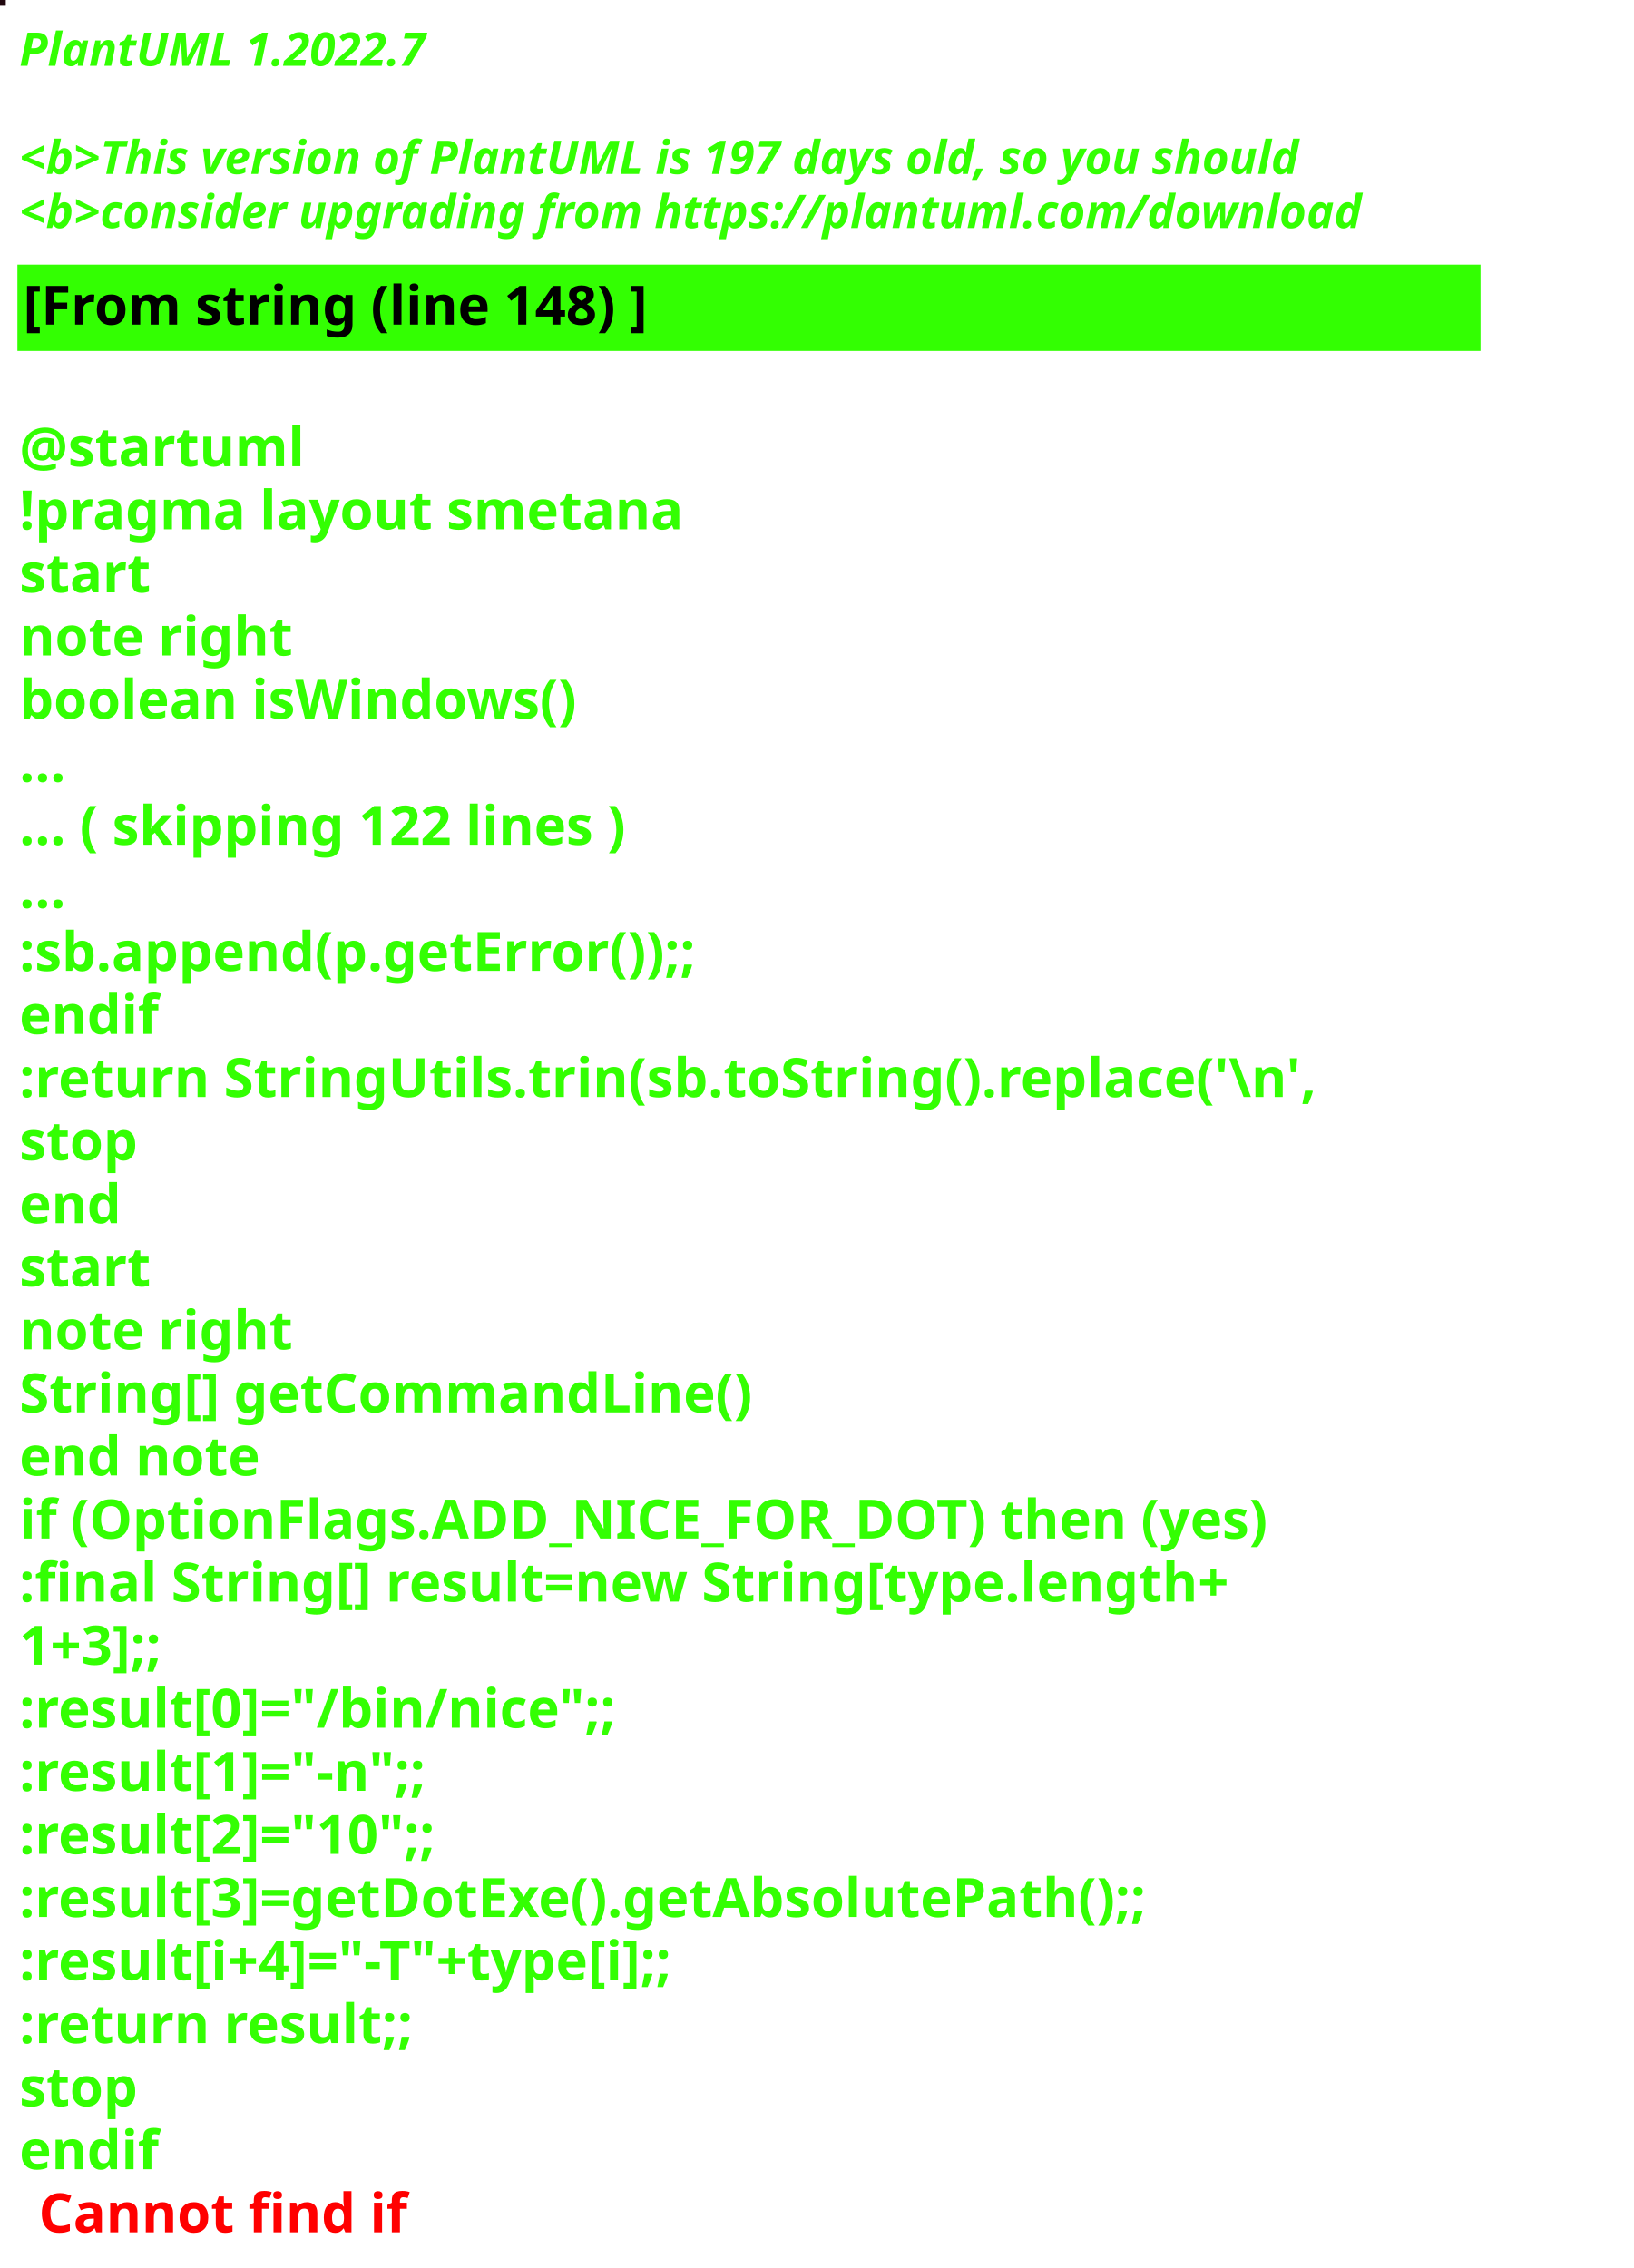
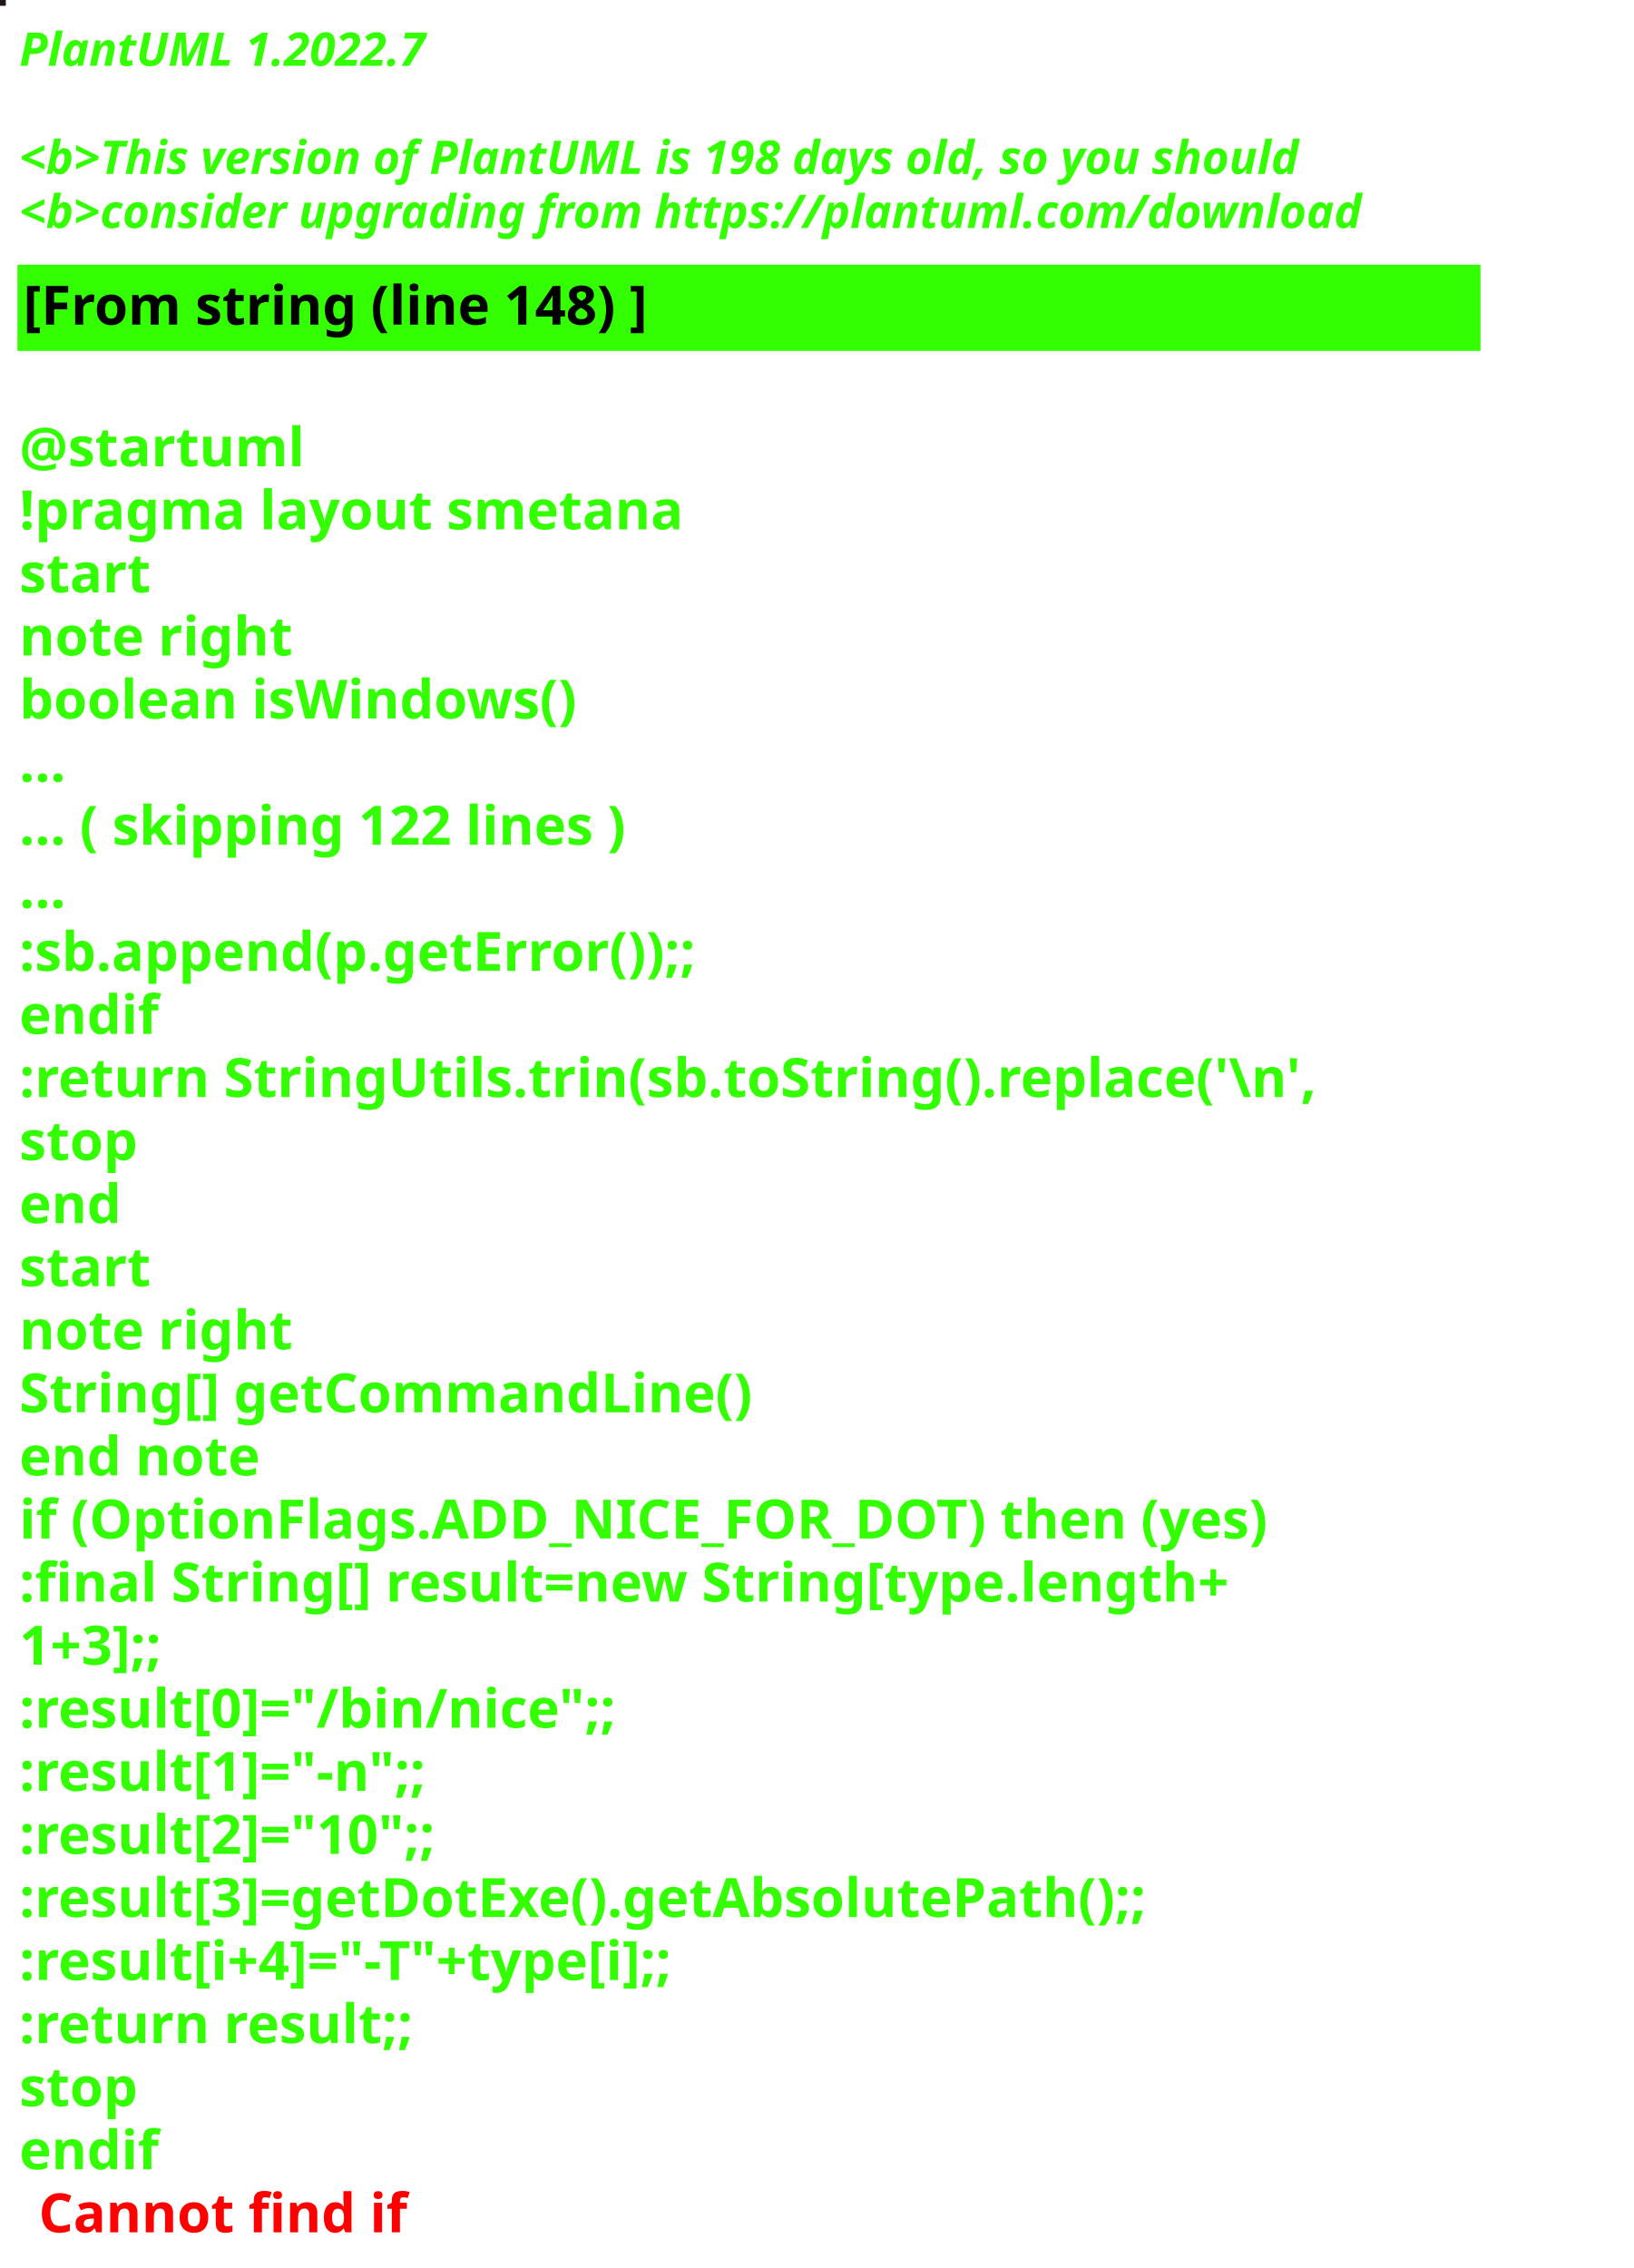
<svg xmlns="http://www.w3.org/2000/svg" contentStyleType="text/css" height="586px" preserveAspectRatio="none" style="width:422px;height:586px;background:#000000;" version="1.1" viewBox="0 0 422 586" width="422px" zoomAndPan="magnify">
  <defs />
  <g>
-     <rect fill="#20080E" height="1" style="stroke:#20080E;stroke-width:1.0;" width="1" x="0" y="0" />
+     <rect fill="#1F1A19" height="1" style="stroke:#1F1A19;stroke-width:1.0;" width="1" x="0" y="0" />
    <text fill="#33FF02" font-family="sans-serif" font-size="12" font-style="italic" font-weight="bold" lengthAdjust="spacing" textLength="127" x="5" y="17">PlantUML 1.2022.7</text>
    <text fill="#33FF02" font-family="sans-serif" font-size="12" font-style="italic" font-weight="bold" lengthAdjust="spacing" textLength="4" x="5" y="30.969"> </text>
-     <text fill="#33FF02" font-family="sans-serif" font-size="12" font-style="italic" font-weight="bold" lengthAdjust="spacing" textLength="399" x="5" y="44.938">&lt;b&gt;This version of PlantUML is 197 days old, so you should</text>
+     <text fill="#33FF02" font-family="sans-serif" font-size="12" font-style="italic" font-weight="bold" lengthAdjust="spacing" textLength="399" x="5" y="44.938">&lt;b&gt;This version of PlantUML is 198 days old, so you should</text>
    <text fill="#33FF02" font-family="sans-serif" font-size="12" font-style="italic" font-weight="bold" lengthAdjust="spacing" textLength="408" x="5" y="58.906">&lt;b&gt;consider upgrading from https://plantuml.com/download</text>
    <rect fill="#33FF02" height="21.297" style="stroke:#33FF02;stroke-width:1.0;" width="377" x="5" y="68.875" />
    <text fill="#000000" font-family="sans-serif" font-size="14" font-weight="bold" lengthAdjust="spacing" textLength="188" x="6" y="83.875">[From string (line 148) ]</text>
    <text fill="#33FF02" font-family="sans-serif" font-size="14" font-weight="bold" lengthAdjust="spacing" textLength="5" x="5" y="104.172"> </text>
    <text fill="#33FF02" font-family="sans-serif" font-size="14" font-weight="bold" lengthAdjust="spacing" textLength="79" x="5" y="120.469">@startuml</text>
    <text fill="#33FF02" font-family="sans-serif" font-size="14" font-weight="bold" lengthAdjust="spacing" textLength="190" x="5" y="136.766">!pragma layout smetana</text>
    <text fill="#33FF02" font-family="sans-serif" font-size="14" font-weight="bold" lengthAdjust="spacing" textLength="37" x="5" y="153.062">start</text>
    <text fill="#33FF02" font-family="sans-serif" font-size="14" font-weight="bold" lengthAdjust="spacing" textLength="78" x="5" y="169.359">note right</text>
    <text fill="#33FF02" font-family="sans-serif" font-size="14" font-weight="bold" lengthAdjust="spacing" textLength="165" x="5" y="185.656">boolean isWindows()</text>
    <text fill="#33FF02" font-family="sans-serif" font-size="14" font-weight="bold" lengthAdjust="spacing" textLength="15" x="5" y="201.953">...</text>
    <text fill="#33FF02" font-family="sans-serif" font-size="14" font-weight="bold" lengthAdjust="spacing" textLength="185" x="5" y="218.25">... ( skipping 122 lines )</text>
    <text fill="#33FF02" font-family="sans-serif" font-size="14" font-weight="bold" lengthAdjust="spacing" textLength="15" x="5" y="234.547">...</text>
    <text fill="#33FF02" font-family="sans-serif" font-size="14" font-weight="bold" lengthAdjust="spacing" textLength="206" x="5" y="250.844">:sb.append(p.getError());;</text>
    <text fill="#33FF02" font-family="sans-serif" font-size="14" font-weight="bold" lengthAdjust="spacing" textLength="40" x="5" y="267.141">endif</text>
    <text fill="#33FF02" font-family="sans-serif" font-size="14" font-weight="bold" lengthAdjust="spacing" textLength="377" x="5" y="283.438">:return StringUtils.trin(sb.toString().replace('\n',</text>
    <text fill="#33FF02" font-family="sans-serif" font-size="14" font-weight="bold" lengthAdjust="spacing" textLength="35" x="5" y="299.734">stop</text>
    <text fill="#33FF02" font-family="sans-serif" font-size="14" font-weight="bold" lengthAdjust="spacing" textLength="30" x="5" y="316.031">end</text>
    <text fill="#33FF02" font-family="sans-serif" font-size="14" font-weight="bold" lengthAdjust="spacing" textLength="37" x="5" y="332.328">start</text>
    <text fill="#33FF02" font-family="sans-serif" font-size="14" font-weight="bold" lengthAdjust="spacing" textLength="78" x="5" y="348.625">note right</text>
    <text fill="#33FF02" font-family="sans-serif" font-size="14" font-weight="bold" lengthAdjust="spacing" textLength="213" x="5" y="364.922">String[] getCommandLine()</text>
    <text fill="#33FF02" font-family="sans-serif" font-size="14" font-weight="bold" lengthAdjust="spacing" textLength="71" x="5" y="381.219">end note</text>
    <text fill="#33FF02" font-family="sans-serif" font-size="14" font-weight="bold" lengthAdjust="spacing" textLength="364" x="5" y="397.516">if (OptionFlags.ADD_NICE_FOR_DOT) then (yes)</text>
    <text fill="#33FF02" font-family="sans-serif" font-size="14" font-weight="bold" lengthAdjust="spacing" textLength="360" x="5" y="413.812">:final String[] result=new String[type.length+</text>
    <text fill="#33FF02" font-family="sans-serif" font-size="14" font-weight="bold" lengthAdjust="spacing" textLength="50" x="5" y="430.109">1+3];;</text>
    <text fill="#33FF02" font-family="sans-serif" font-size="14" font-weight="bold" lengthAdjust="spacing" textLength="179" x="5" y="446.406">:result[0]="/bin/nice";;</text>
    <text fill="#33FF02" font-family="sans-serif" font-size="14" font-weight="bold" lengthAdjust="spacing" textLength="128" x="5" y="462.703">:result[1]="-n";;</text>
    <text fill="#33FF02" font-family="sans-serif" font-size="14" font-weight="bold" lengthAdjust="spacing" textLength="132" x="5" y="479">:result[2]="10";;</text>
    <text fill="#33FF02" font-family="sans-serif" font-size="14" font-weight="bold" lengthAdjust="spacing" textLength="339" x="5" y="495.297">:result[3]=getDotExe().getAbsolutePath();;</text>
    <text fill="#33FF02" font-family="sans-serif" font-size="14" font-weight="bold" lengthAdjust="spacing" textLength="207" x="5" y="511.594">:result[i+4]="-T"+type[i];;</text>
    <text fill="#33FF02" font-family="sans-serif" font-size="14" font-weight="bold" lengthAdjust="spacing" textLength="119" x="5" y="527.891">:return result;;</text>
    <text fill="#33FF02" font-family="sans-serif" font-size="14" font-weight="bold" lengthAdjust="spacing" textLength="35" x="5" y="544.188">stop</text>
    <text fill="#33FF02" font-family="sans-serif" font-size="14" font-weight="bold" lengthAdjust="spacing" text-decoration="wavy underline" textLength="40" x="5" y="560.484">endif</text>
    <text fill="#FF0000" font-family="sans-serif" font-size="14" font-weight="bold" lengthAdjust="spacing" textLength="106" x="10" y="576.781">Cannot find if</text>
  </g>
</svg>
